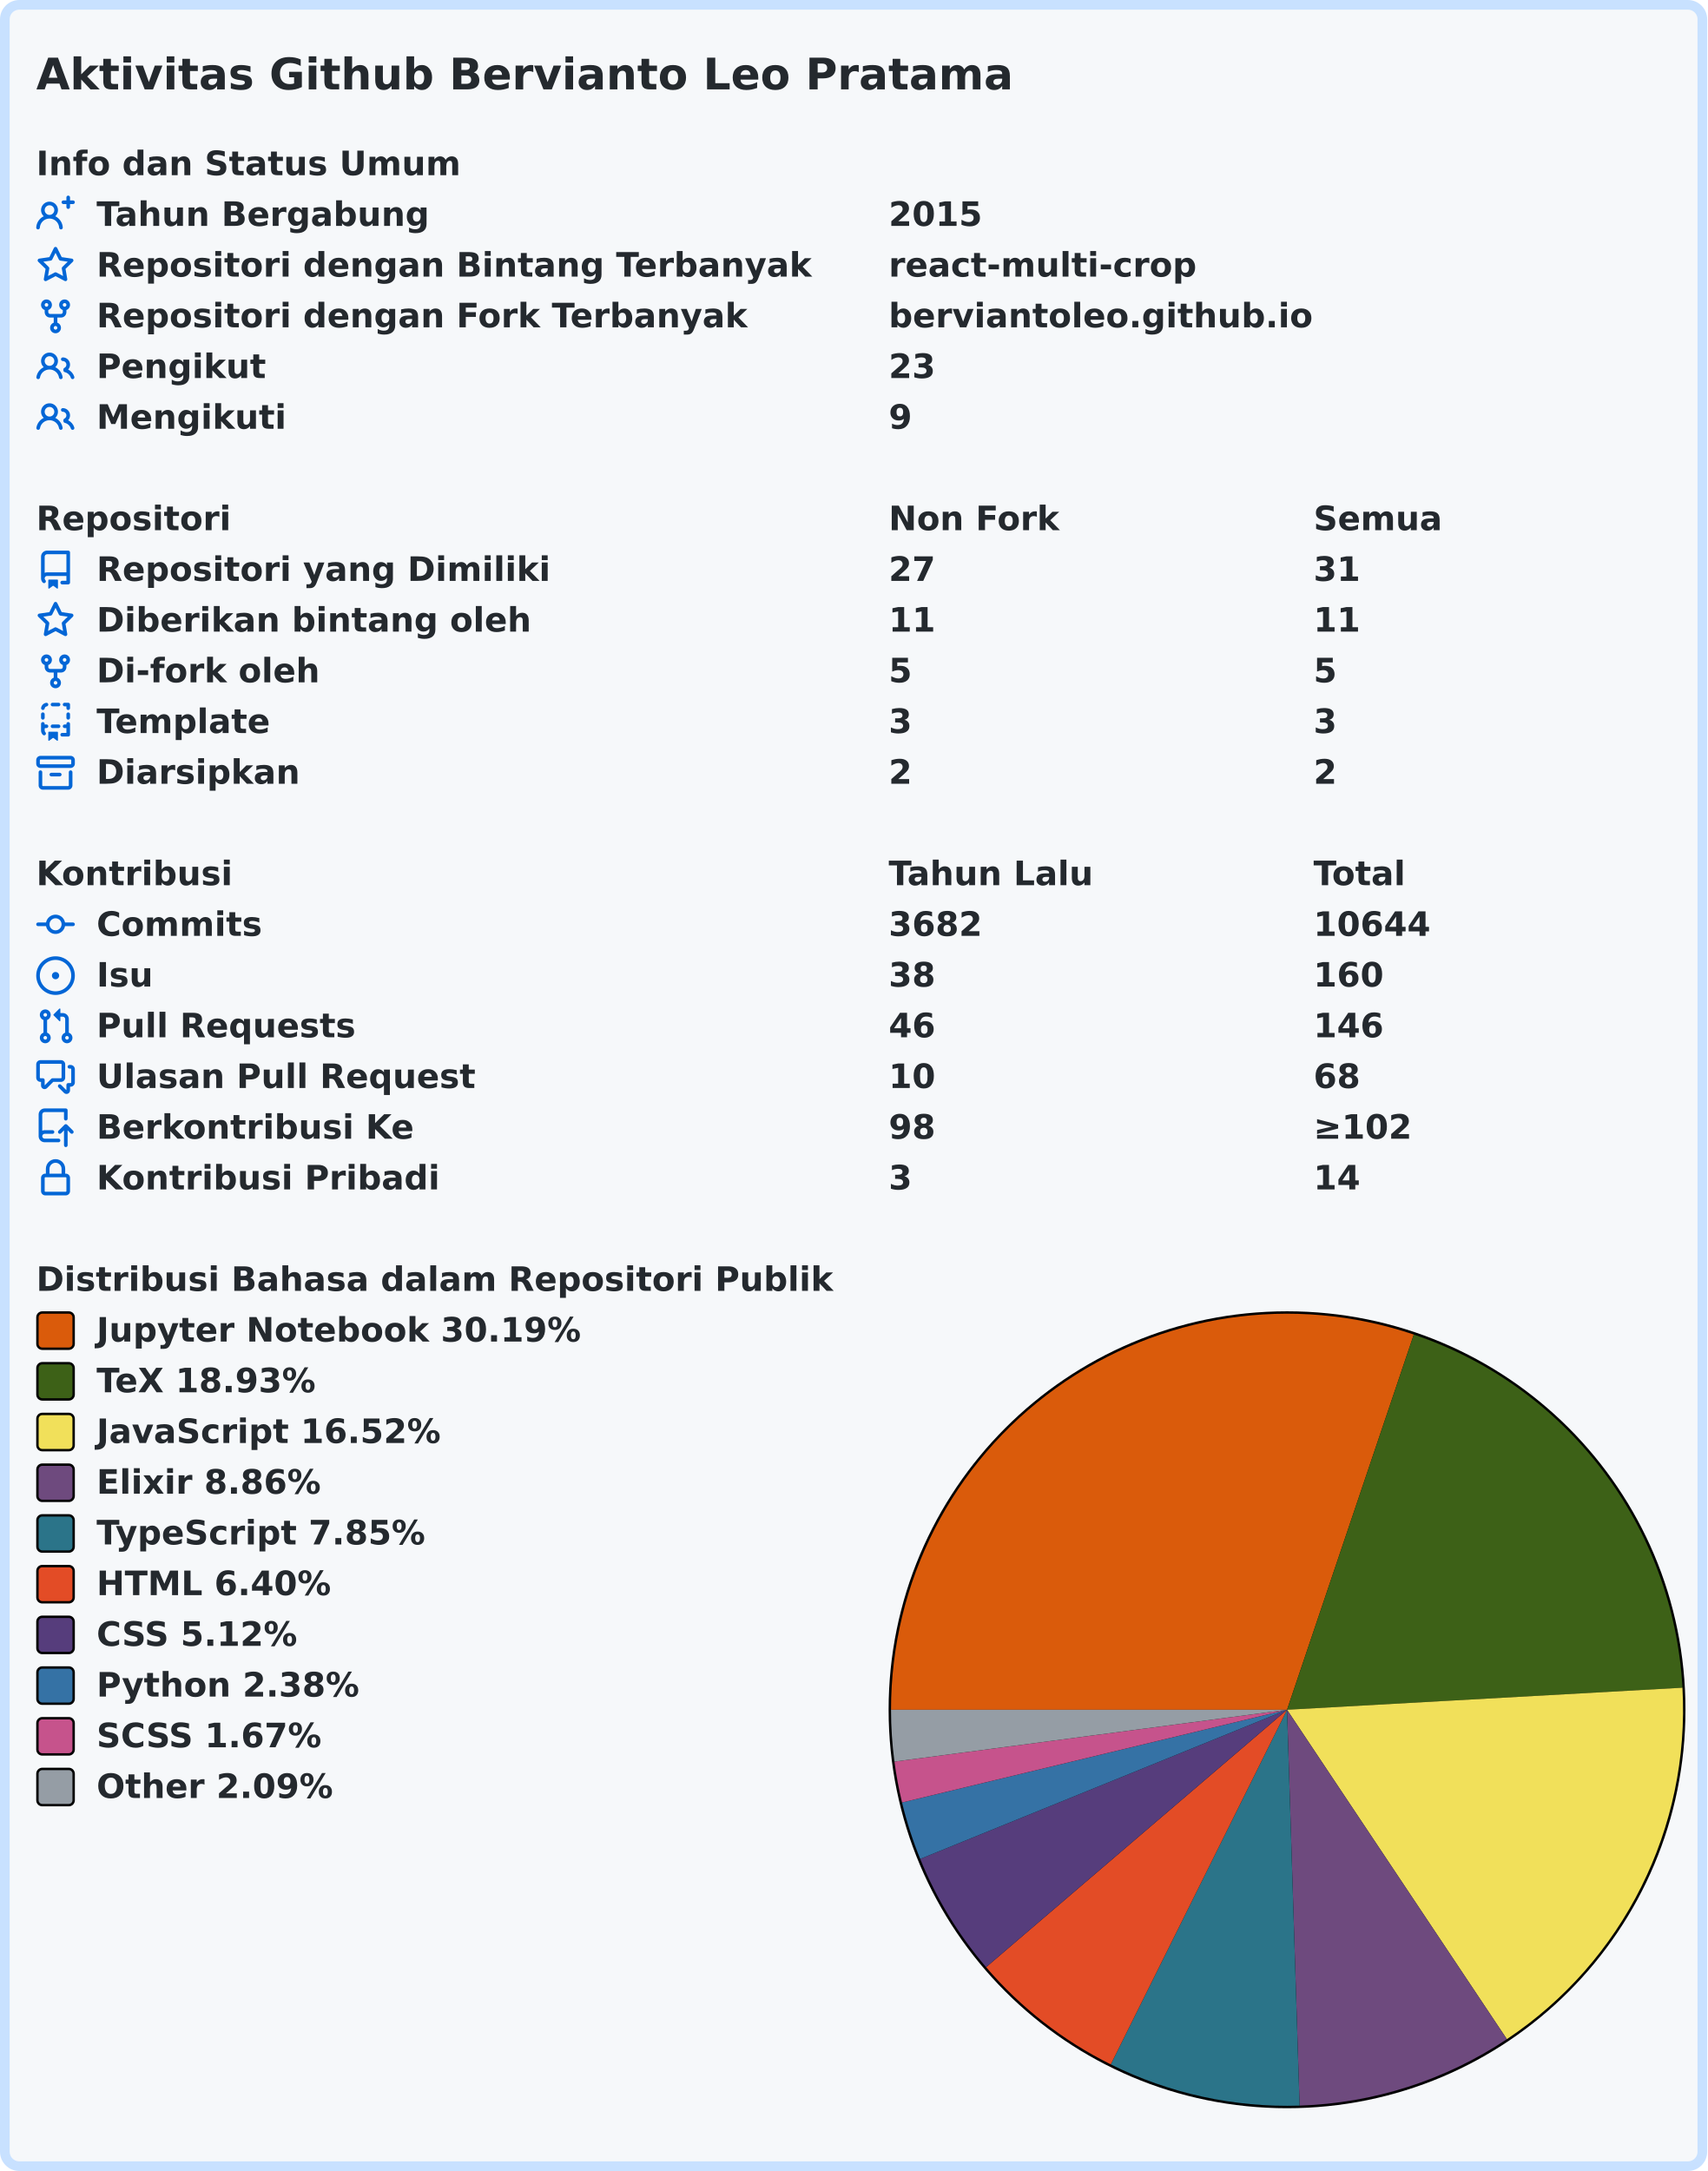
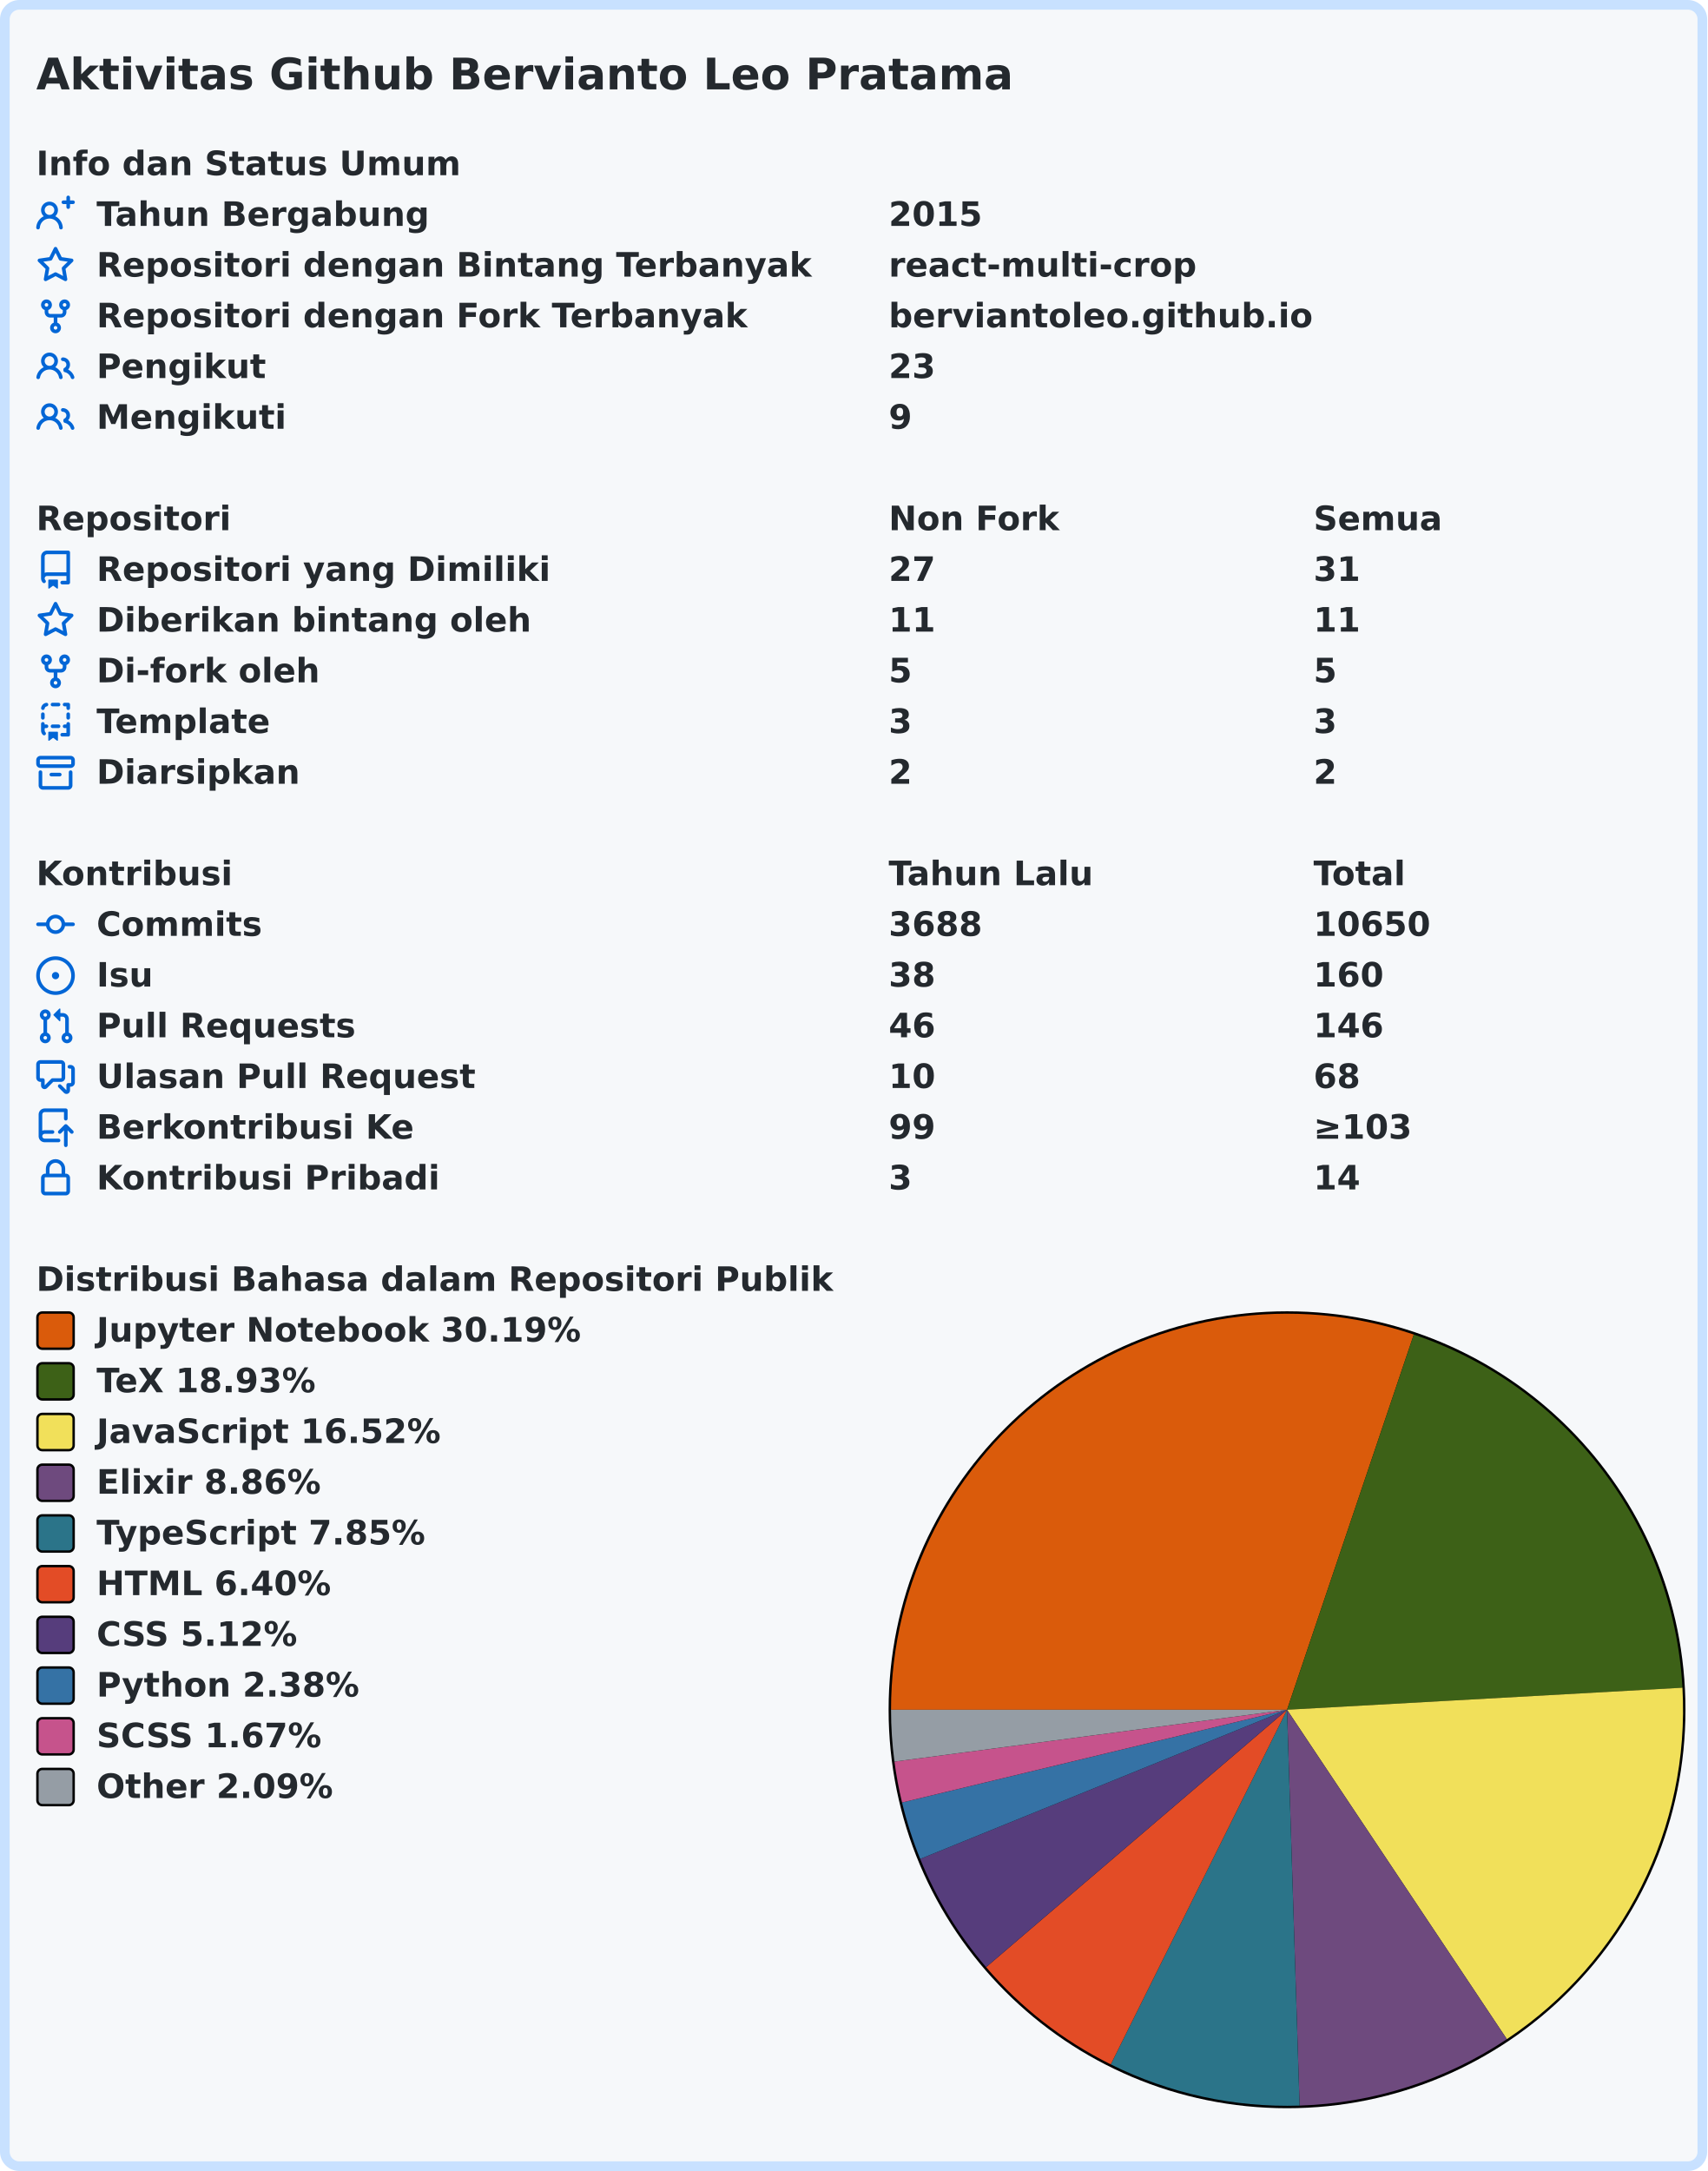
<svg xmlns="http://www.w3.org/2000/svg" width="707" height="899" viewBox="0 0 707 899" lang="id" xml:lang="id">
  <rect x="2" y="2" stroke-width="4" rx="6" width="703" height="895" stroke="#c8e1ff" fill="#f6f8fa" />
  <g font-weight="600" font-size="110pt" font-family="Verdana,Geneva,DejaVu Sans,sans-serif" text-rendering="geometricPrecision">
    <text x="122" y="301" lengthAdjust="spacingAndGlyphs" textLength="3261" transform="scale(0.123)" fill="#24292e">Aktivitas Github Bervianto Leo Pratama</text>
    <g transform="translate(0, 60)" fill="#24292e">
      <g transform="translate(15, 0)">
        <g transform="scale(0.095)">
          <text x="0" y="132" textLength="1852" lengthAdjust="spacingAndGlyphs">Info dan Status Umum</text>
        </g>
      </g>
      <g transform="translate(15, 21)">
        <path fill="#0366d6" fill-rule="evenodd" d="M13.25 0a.75.75 0 01.75.75V2h1.25a.75.75 0 010 1.5H14v1.25a.75.75 0 01-1.5 0V3.5h-1.25a.75.75 0 010-1.5h1.25V.75a.75.75 0 01.75-.75zM5.5 4a2 2 0 100 4 2 2 0 000-4zm2.4 4.548a3.5 3.5 0 10-4.799 0 5.527 5.527 0 00-3.1 4.66.75.75 0 101.498.085A4.01 4.01 0 015.5 9.5a4.01 4.01 0 014.001 3.793.75.75 0 101.498-.086 5.527 5.527 0 00-3.1-4.659z" />
        <g transform="scale(0.095)">
          <text lengthAdjust="spacingAndGlyphs" textLength="1478" x="263" y="132">Tahun Bergabung</text>
          <text lengthAdjust="spacingAndGlyphs" textLength="420" x="3716" y="132">2015</text>
        </g>
      </g>
      <g transform="translate(15, 42)">
        <path fill="#0366d6" fill-rule="evenodd" d="M8 .25a.75.75 0 01.673.418l1.882 3.815 4.21.612a.75.75 0 01.416 1.279l-3.046 2.97.719 4.192a.75.75 0 01-1.088.791L8 12.347l-3.766 1.98a.75.75 0 01-1.088-.79l.72-4.194L.818 6.374a.75.75 0 01.416-1.28l4.21-.611L7.327.668A.75.75 0 018 .25zm0 2.445L6.615 5.5a.75.75 0 01-.564.41l-3.097.45 2.24 2.184a.75.75 0 01.216.664l-.528 3.084 2.769-1.456a.75.75 0 01.698 0l2.77 1.456-.53-3.084a.75.75 0 01.216-.664l2.24-2.183-3.096-.45a.75.75 0 01-.564-.41L8 2.694v.001z" />
        <g transform="scale(0.095)">
          <text lengthAdjust="spacingAndGlyphs" textLength="3126" x="263" y="132">Repositori dengan Bintang Terbanyak</text>
          <text lengthAdjust="spacingAndGlyphs" textLength="1330" x="3716" y="132">react-multi-crop</text>
        </g>
      </g>
      <g transform="translate(15, 63)">
        <path fill="#0366d6" fill-rule="evenodd" d="M5 3.25a.75.75 0 11-1.5 0 .75.75 0 011.5 0zm0 2.122a2.25 2.25 0 10-1.5 0v.878A2.25 2.25 0 005.75 8.5h1.5v2.128a2.251 2.251 0 101.5 0V8.5h1.5a2.25 2.25 0 002.25-2.25v-.878a2.25 2.25 0 10-1.5 0v.878a.75.75 0 01-.75.75h-4.5A.75.75 0 015 6.25v-.878zm3.75 7.378a.75.75 0 11-1.5 0 .75.75 0 011.5 0zm3-8.75a.75.75 0 100-1.5.75.75 0 000 1.5z" />
        <g transform="scale(0.095)">
          <text lengthAdjust="spacingAndGlyphs" textLength="2846" x="263" y="132">Repositori dengan Fork Terbanyak</text>
          <text lengthAdjust="spacingAndGlyphs" textLength="1821" x="3716" y="132">berviantoleo.github.io</text>
        </g>
      </g>
      <g transform="translate(15, 84)">
        <path fill="#0366d6" fill-rule="evenodd" d="M5.5 3.5a2 2 0 100 4 2 2 0 000-4zM2 5.5a3.5 3.5 0 115.898 2.549 5.507 5.507 0 013.034 4.084.75.75 0 11-1.482.235 4.001 4.001 0 00-7.9 0 .75.75 0 01-1.482-.236A5.507 5.507 0 013.102 8.05 3.49 3.49 0 012 5.5zM11 4a.75.75 0 100 1.5 1.5 1.5 0 01.666 2.844.75.75 0 00-.416.672v.352a.75.75 0 00.574.73c1.2.289 2.162 1.2 2.522 2.372a.75.75 0 101.434-.44 5.01 5.01 0 00-2.56-3.012A3 3 0 0011 4z" />
        <g transform="scale(0.095)">
          <text lengthAdjust="spacingAndGlyphs" textLength="723" x="263" y="132">Pengikut</text>
          <text lengthAdjust="spacingAndGlyphs" textLength="210" x="3716" y="132">23</text>
        </g>
      </g>
      <g transform="translate(15, 105)">
        <path fill="#0366d6" fill-rule="evenodd" d="M5.5 3.5a2 2 0 100 4 2 2 0 000-4zM2 5.5a3.5 3.5 0 115.898 2.549 5.507 5.507 0 013.034 4.084.75.75 0 11-1.482.235 4.001 4.001 0 00-7.9 0 .75.75 0 01-1.482-.236A5.507 5.507 0 013.102 8.05 3.49 3.49 0 012 5.5zM11 4a.75.75 0 100 1.5 1.5 1.5 0 01.666 2.844.75.75 0 00-.416.672v.352a.75.75 0 00.574.73c1.2.289 2.162 1.2 2.522 2.372a.75.75 0 101.434-.44 5.01 5.01 0 00-2.56-3.012A3 3 0 0011 4z" />
        <g transform="scale(0.095)">
          <text lengthAdjust="spacingAndGlyphs" textLength="813" x="263" y="132">Mengikuti</text>
          <text lengthAdjust="spacingAndGlyphs" textLength="105" x="3716" y="132">9</text>
        </g>
      </g>
    </g>
    <g transform="translate(0, 207)" fill="#24292e">
      <g transform="translate(15, 0)">
        <g transform="scale(0.095)">
          <text x="0" y="132" textLength="832" lengthAdjust="spacingAndGlyphs">Repositori</text>
          <text x="3716" y="132" textLength="740" lengthAdjust="spacingAndGlyphs">Non Fork</text>
          <text x="5568" y="132" textLength="573" lengthAdjust="spacingAndGlyphs">Semua</text>
        </g>
      </g>
      <g transform="translate(15, 21)">
        <path fill="#0366d6" fill-rule="evenodd" d="M2 2.5A2.5 2.5 0 014.5 0h8.75a.75.75 0 01.75.75v12.5a.75.75 0 01-.75.75h-2.5a.75.75 0 110-1.5h1.75v-2h-8a1 1 0 00-.714 1.7.75.75 0 01-1.072 1.05A2.495 2.495 0 012 11.5v-9zm10.5-1V9h-8c-.356 0-.694.074-1 .208V2.5a1 1 0 011-1h8zM5 12.25v3.25a.25.25 0 00.4.2l1.45-1.087a.25.25 0 01.3 0L8.6 15.7a.25.25 0 00.4-.2v-3.25a.25.25 0 00-.25-.25h-3.5a.25.25 0 00-.25.25z" />
        <g transform="scale(0.095)">
          <text lengthAdjust="spacingAndGlyphs" textLength="1962" x="263" y="132">Repositori yang Dimiliki</text>
          <text lengthAdjust="spacingAndGlyphs" textLength="210" x="3716" y="132">27</text>
          <text lengthAdjust="spacingAndGlyphs" textLength="210" x="5568" y="132">31</text>
        </g>
      </g>
      <g transform="translate(15, 42)">
        <path fill="#0366d6" fill-rule="evenodd" d="M8 .25a.75.75 0 01.673.418l1.882 3.815 4.21.612a.75.75 0 01.416 1.279l-3.046 2.97.719 4.192a.75.75 0 01-1.088.791L8 12.347l-3.766 1.98a.75.75 0 01-1.088-.79l.72-4.194L.818 6.374a.75.75 0 01.416-1.28l4.21-.611L7.327.668A.75.75 0 018 .25zm0 2.445L6.615 5.5a.75.75 0 01-.564.41l-3.097.45 2.24 2.184a.75.75 0 01.216.664l-.528 3.084 2.769-1.456a.75.75 0 01.698 0l2.77 1.456-.53-3.084a.75.75 0 01.216-.664l2.24-2.183-3.096-.45a.75.75 0 01-.564-.41L8 2.694v.001z" />
        <g transform="scale(0.095)">
          <text lengthAdjust="spacingAndGlyphs" textLength="1887" x="263" y="132">Diberikan bintang oleh</text>
          <text lengthAdjust="spacingAndGlyphs" textLength="210" x="3716" y="132">11</text>
          <text lengthAdjust="spacingAndGlyphs" textLength="210" x="5568" y="132">11</text>
        </g>
      </g>
      <g transform="translate(15, 63)">
        <path fill="#0366d6" fill-rule="evenodd" d="M5 3.25a.75.75 0 11-1.5 0 .75.75 0 011.5 0zm0 2.122a2.25 2.25 0 10-1.5 0v.878A2.25 2.25 0 005.75 8.5h1.5v2.128a2.251 2.251 0 101.5 0V8.5h1.5a2.25 2.25 0 002.25-2.25v-.878a2.25 2.25 0 10-1.5 0v.878a.75.75 0 01-.75.75h-4.5A.75.75 0 015 6.25v-.878zm3.75 7.378a.75.75 0 11-1.5 0 .75.75 0 011.5 0zm3-8.75a.75.75 0 100-1.5.75.75 0 000 1.5z" />
        <g transform="scale(0.095)">
          <text lengthAdjust="spacingAndGlyphs" textLength="963" x="263" y="132">Di-fork oleh</text>
          <text lengthAdjust="spacingAndGlyphs" textLength="105" x="3716" y="132">5</text>
          <text lengthAdjust="spacingAndGlyphs" textLength="105" x="5568" y="132">5</text>
        </g>
      </g>
      <g transform="translate(15, 84)">
        <path fill="#0366d6" fill-rule="evenodd" d="M6 .75A.75.75 0 016.75 0h2.5a.75.75 0 010 1.5h-2.5A.75.75 0 016 .75zm5 0a.75.75 0 01.75-.75h1.5a.75.75 0 01.75.75v1.5a.75.75 0 01-1.5 0V1.5h-.75A.75.75 0 0111 .75zM4.992.662a.75.75 0 01-.636.848c-.436.063-.783.41-.846.846a.75.75 0 01-1.485-.212A2.501 2.501 0 014.144.025a.75.75 0 01.848.637zM2.75 4a.75.75 0 01.75.75v1.5a.75.75 0 01-1.5 0v-1.5A.75.75 0 012.75 4zm10.5 0a.75.75 0 01.75.75v1.5a.75.75 0 01-1.5 0v-1.5a.75.75 0 01.75-.75zM2.75 8a.75.75 0 01.75.75v.268A1.72 1.72 0 013.75 9h.5a.75.75 0 010 1.5h-.5a.25.25 0 00-.25.25v.75c0 .28.114.532.3.714a.75.75 0 01-1.05 1.072A2.495 2.495 0 012 11.5V8.75A.75.75 0 012.75 8zm10.5 0a.75.75 0 01.75.75v4.5a.75.75 0 01-.75.75h-2.5a.75.75 0 010-1.5h1.75v-2h-.75a.75.75 0 010-1.5h.75v-.25a.75.75 0 01.75-.75zM6 9.75A.75.75 0 016.75 9h2.5a.75.75 0 010 1.5h-2.5A.75.75 0 016 9.75zm-1 2.5v3.25a.25.25 0 00.4.2l1.45-1.087a.25.25 0 01.3 0L8.6 15.7a.25.25 0 00.4-.2v-3.25a.25.25 0 00-.25-.25h-3.5a.25.25 0 00-.25.25z" />
        <g transform="scale(0.095)">
          <text lengthAdjust="spacingAndGlyphs" textLength="783" x="263" y="132">Template</text>
          <text lengthAdjust="spacingAndGlyphs" textLength="105" x="3716" y="132">3</text>
          <text lengthAdjust="spacingAndGlyphs" textLength="105" x="5568" y="132">3</text>
        </g>
      </g>
      <g transform="translate(15, 105)">
        <path fill="#0366d6" fill-rule="evenodd" d="M1.75 2.5a.25.25 0 00-.25.25v1.5c0 .138.112.25.25.25h12.5a.25.25 0 00.25-.25v-1.5a.25.25 0 00-.25-.25H1.75zM0 2.75C0 1.784.784 1 1.75 1h12.5c.966 0 1.75.784 1.75 1.75v1.5A1.75 1.75 0 0114.25 6H1.75A1.75 1.75 0 010 4.25v-1.5zM1.75 7a.75.75 0 01.75.75v5.5c0 .138.112.25.25.25h10.5a.25.25 0 00.25-.25v-5.5a.75.75 0 111.5 0v5.5A1.75 1.75 0 0113.25 15H2.75A1.75 1.75 0 011 13.25v-5.5A.75.75 0 011.75 7zm4.5 1a.75.75 0 000 1.5h3.5a.75.75 0 100-1.5h-3.5z" />
        <g transform="scale(0.095)">
          <text lengthAdjust="spacingAndGlyphs" textLength="880" x="263" y="132">Diarsipkan</text>
          <text lengthAdjust="spacingAndGlyphs" textLength="105" x="3716" y="132">2</text>
          <text lengthAdjust="spacingAndGlyphs" textLength="105" x="5568" y="132">2</text>
        </g>
      </g>
    </g>
    <g transform="translate(0, 354)" fill="#24292e">
      <g transform="translate(15, 0)">
        <g transform="scale(0.095)">
          <text x="0" y="132" textLength="834" lengthAdjust="spacingAndGlyphs">Kontribusi</text>
          <text x="3716" y="132" textLength="914" lengthAdjust="spacingAndGlyphs">Tahun Lalu</text>
          <text x="5568" y="132" textLength="414" lengthAdjust="spacingAndGlyphs">Total</text>
        </g>
      </g>
      <g transform="translate(15, 21)">
        <path fill="#0366d6" fill-rule="evenodd" d="M10.5 7.75a2.5 2.5 0 11-5 0 2.5 2.5 0 015 0zm1.43.75a4.002 4.002 0 01-7.86 0H.75a.75.75 0 110-1.5h3.32a4.001 4.001 0 017.86 0h3.32a.75.75 0 110 1.5h-3.32z" />
        <g transform="scale(0.095)">
          <text lengthAdjust="spacingAndGlyphs" textLength="734" x="263" y="132">Commits</text>
-           <text lengthAdjust="spacingAndGlyphs" textLength="420" x="3716" y="132">3682</text>
-           <text lengthAdjust="spacingAndGlyphs" textLength="525" x="5568" y="132">10644</text>
+           <text lengthAdjust="spacingAndGlyphs" textLength="420" x="3716" y="132">3688</text>
+           <text lengthAdjust="spacingAndGlyphs" textLength="525" x="5568" y="132">10650</text>
        </g>
      </g>
      <g transform="translate(15, 42)">
        <path fill="#0366d6" d="M8 9.5a1.5 1.5 0 100-3 1.5 1.5 0 000 3z" />
        <path fill="#0366d6" fill-rule="evenodd" d="M8 0a8 8 0 100 16A8 8 0 008 0zM1.5 8a6.5 6.5 0 1113 0 6.5 6.5 0 01-13 0z" />
        <g transform="scale(0.095)">
          <text lengthAdjust="spacingAndGlyphs" textLength="238" x="263" y="132">Isu</text>
          <text lengthAdjust="spacingAndGlyphs" textLength="210" x="3716" y="132">38</text>
          <text lengthAdjust="spacingAndGlyphs" textLength="315" x="5568" y="132">160</text>
        </g>
      </g>
      <g transform="translate(15, 63)">
        <path fill="#0366d6" fill-rule="evenodd" d="M7.177 3.073L9.573.677A.25.25 0 0110 .854v4.792a.25.25 0 01-.427.177L7.177 3.427a.25.25 0 010-.354zM3.75 2.5a.75.75 0 100 1.5.75.75 0 000-1.5zm-2.25.75a2.25 2.25 0 113 2.122v5.256a2.251 2.251 0 11-1.5 0V5.372A2.25 2.25 0 011.5 3.25zM11 2.5h-1V4h1a1 1 0 011 1v5.628a2.251 2.251 0 101.5 0V5A2.5 2.5 0 0011 2.5zm1 10.25a.75.75 0 111.5 0 .75.75 0 01-1.5 0zM3.75 12a.75.75 0 100 1.5.75.75 0 000-1.5z" />
        <g transform="scale(0.095)">
          <text lengthAdjust="spacingAndGlyphs" textLength="1113" x="263" y="132">Pull Requests</text>
          <text lengthAdjust="spacingAndGlyphs" textLength="210" x="3716" y="132">46</text>
          <text lengthAdjust="spacingAndGlyphs" textLength="315" x="5568" y="132">146</text>
        </g>
      </g>
      <g transform="translate(15, 84)">
        <path fill="#0366d6" fill-rule="evenodd" d="M1.5 2.75a.25.25 0 01.25-.25h8.5a.25.25 0 01.25.25v5.5a.25.25 0 01-.25.25h-3.5a.75.75 0 00-.53.22L3.5 11.44V9.25a.75.75 0 00-.75-.75h-1a.25.25 0 01-.25-.25v-5.5zM1.75 1A1.75 1.75 0 000 2.75v5.5C0 9.216.784 10 1.75 10H2v1.543a1.457 1.457 0 002.487 1.03L7.061 10h3.189A1.75 1.75 0 0012 8.25v-5.5A1.75 1.75 0 0010.25 1h-8.5zM14.5 4.75a.25.25 0 00-.25-.25h-.5a.75.75 0 110-1.5h.5c.966 0 1.75.784 1.75 1.75v5.5A1.75 1.75 0 0114.25 12H14v1.543a1.457 1.457 0 01-2.487 1.03L9.22 12.28a.75.75 0 111.06-1.06l2.22 2.22v-2.19a.75.75 0 01.75-.75h1a.25.25 0 00.25-.25v-5.5z" />
        <g transform="scale(0.095)">
          <text lengthAdjust="spacingAndGlyphs" textLength="1640" x="263" y="132">Ulasan Pull Request</text>
          <text lengthAdjust="spacingAndGlyphs" textLength="210" x="3716" y="132">10</text>
          <text lengthAdjust="spacingAndGlyphs" textLength="210" x="5568" y="132">68</text>
        </g>
      </g>
      <g transform="translate(15, 105)">
        <path fill="#0366d6" fill-rule="evenodd" d="M1 2.5A2.5 2.5 0 013.5 0h8.75a.75.75 0 01.75.75v3.5a.75.75 0 01-1.5 0V1.5h-8a1 1 0 00-1 1v6.708A2.492 2.492 0 013.5 9h3.25a.75.75 0 010 1.5H3.5a1 1 0 100 2h5.75a.75.75 0 010 1.5H3.5A2.5 2.5 0 011 11.5v-9zm13.23 7.79a.75.75 0 001.06-1.06l-2.505-2.505a.75.75 0 00-1.06 0L9.22 9.229a.75.75 0 001.06 1.061l1.225-1.224v6.184a.75.75 0 001.5 0V9.066l1.224 1.224z" />
        <g transform="scale(0.095)">
          <text lengthAdjust="spacingAndGlyphs" textLength="1366" x="263" y="132">Berkontribusi Ke</text>
-           <text lengthAdjust="spacingAndGlyphs" textLength="210" x="3716" y="132">98</text>
-           <text lengthAdjust="spacingAndGlyphs" textLength="453" x="5568" y="132">≥102</text>
+           <text lengthAdjust="spacingAndGlyphs" textLength="210" x="3716" y="132">99</text>
+           <text lengthAdjust="spacingAndGlyphs" textLength="453" x="5568" y="132">≥103</text>
        </g>
      </g>
      <g transform="translate(15, 126)">
        <path fill="#0366d6" fill-rule="evenodd" d="M4 4v2h-.25A1.75 1.75 0 002 7.75v5.5c0 .966.784 1.75 1.75 1.75h8.5A1.75 1.75 0 0014 13.25v-5.5A1.75 1.75 0 0012.25 6H12V4a4 4 0 10-8 0zm6.5 2V4a2.5 2.5 0 00-5 0v2h5zM12 7.5h.25a.25.25 0 01.25.25v5.5a.25.25 0 01-.25.25h-8.5a.25.25 0 01-.25-.25v-5.5a.25.25 0 01.25-.25H12z" />
        <g transform="scale(0.095)">
          <text lengthAdjust="spacingAndGlyphs" textLength="1456" x="263" y="132">Kontribusi Pribadi</text>
          <text lengthAdjust="spacingAndGlyphs" textLength="105" x="3716" y="132">3</text>
          <text lengthAdjust="spacingAndGlyphs" textLength="210" x="5568" y="132">14</text>
        </g>
      </g>
    </g>
    <g transform="translate(0, 522)" fill="#24292e">
      <g transform="translate(15, 0)">
        <g transform="scale(0.095)">
          <text x="0" y="132" textLength="3438" lengthAdjust="spacingAndGlyphs">Distribusi Bahasa dalam Repositori Publik</text>
        </g>
      </g>
      <g transform="translate(368, 21)">
        <circle cx="165" cy="165" r="165" fill="#000000" />
      </g>
      <g transform="translate(369, 22)">
        <path fill-rule="evenodd" fill="#DA5B0B" d="M 0.0,164 A 164 164 0 0 1 216.494 8.628 L 164,164 Z" />
        <path fill-rule="evenodd" fill="#3D6117" d="M 216.494,8.628 A 164 164 0 0 1 327.746 154.871 L 164,164 Z" />
        <path fill-rule="evenodd" fill="#f1e05a" d="M 327.746,154.871 A 164 164 0 0 1 255.041 300.409 L 164,164 Z" />
        <path fill-rule="evenodd" fill="#6e4a7e" d="M 255.041,300.409 A 164 164 0 0 1 169.195 327.918 L 164,164 Z" />
        <path fill-rule="evenodd" fill="#2b7489" d="M 169.195,327.918 A 164 164 0 0 1 90.995 310.855 L 164,164 Z" />
        <path fill-rule="evenodd" fill="#e34c26" d="M 90.995,310.855 A 164 164 0 0 1 39.369 270.597 L 164,164 Z" />
        <path fill-rule="evenodd" fill="#563d7c" d="M 39.369,270.597 A 164 164 0 0 1 12.077 225.769 L 164,164 Z" />
        <path fill-rule="evenodd" fill="#3572A5" d="M 12.077,225.769 A 164 164 0 0 1 4.56 202.403 L 164,164 Z" />
        <path fill-rule="evenodd" fill="#c6538c" d="M 4.56,202.403 A 164 164 0 0 1 1.411 185.466 L 164,164 Z" />
        <path fill-rule="evenodd" fill="#959da5" d="M 1.411,185.466 A 164 164 0 0 1 0.0 164 L 164,164 Z" />
      </g>
      <g transform="translate(15, 21)">
        <rect x="0.5" y="0.5" rx="2" width="15" height="15" fill="#DA5B0B" stroke-width="1" stroke="#000000" />
        <text transform="scale(0.095)" x="263" y="132" textLength="2126" lengthAdjust="spacingAndGlyphs">Jupyter Notebook 30.19%</text>
      </g>
      <g transform="translate(15, 42)">
        <rect x="0.5" y="0.5" rx="2" width="15" height="15" fill="#3D6117" stroke-width="1" stroke="#000000" />
        <text transform="scale(0.095)" x="263" y="132" textLength="999" lengthAdjust="spacingAndGlyphs">TeX 18.93%</text>
      </g>
      <g transform="translate(15, 63)">
        <rect x="0.5" y="0.5" rx="2" width="15" height="15" fill="#f1e05a" stroke-width="1" stroke="#000000" />
        <text transform="scale(0.095)" x="263" y="132" textLength="1516" lengthAdjust="spacingAndGlyphs">JavaScript 16.52%</text>
      </g>
      <g transform="translate(15, 84)">
        <rect x="0.5" y="0.5" rx="2" width="15" height="15" fill="#6e4a7e" stroke-width="1" stroke="#000000" />
        <text transform="scale(0.095)" x="263" y="132" textLength="987" lengthAdjust="spacingAndGlyphs">Elixir 8.86%</text>
      </g>
      <g transform="translate(15, 105)">
        <rect x="0.5" y="0.5" rx="2" width="15" height="15" fill="#2b7489" stroke-width="1" stroke="#000000" />
        <text transform="scale(0.095)" x="263" y="132" textLength="1462" lengthAdjust="spacingAndGlyphs">TypeScript 7.85%</text>
      </g>
      <g transform="translate(15, 126)">
        <rect x="0.5" y="0.5" rx="2" width="15" height="15" fill="#e34c26" stroke-width="1" stroke="#000000" />
        <text transform="scale(0.095)" x="263" y="132" textLength="1036" lengthAdjust="spacingAndGlyphs">HTML 6.40%</text>
      </g>
      <g transform="translate(15, 147)">
        <rect x="0.5" y="0.5" rx="2" width="15" height="15" fill="#563d7c" stroke-width="1" stroke="#000000" />
        <text transform="scale(0.095)" x="263" y="132" textLength="903" lengthAdjust="spacingAndGlyphs">CSS 5.12%</text>
      </g>
      <g transform="translate(15, 168)">
        <rect x="0.5" y="0.5" rx="2" width="15" height="15" fill="#3572A5" stroke-width="1" stroke="#000000" />
        <text transform="scale(0.095)" x="263" y="132" textLength="1149" lengthAdjust="spacingAndGlyphs">Python 2.38%</text>
      </g>
      <g transform="translate(15, 189)">
        <rect x="0.5" y="0.5" rx="2" width="15" height="15" fill="#c6538c" stroke-width="1" stroke="#000000" />
        <text transform="scale(0.095)" x="263" y="132" textLength="1008" lengthAdjust="spacingAndGlyphs">SCSS 1.67%</text>
      </g>
      <g transform="translate(15, 210)">
        <rect x="0.5" y="0.5" rx="2" width="15" height="15" fill="#959da5" stroke-width="1" stroke="#000000" />
        <text transform="scale(0.095)" x="263" y="132" textLength="1047" lengthAdjust="spacingAndGlyphs">Other 2.09%</text>
      </g>
    </g>
  </g>
</svg>
